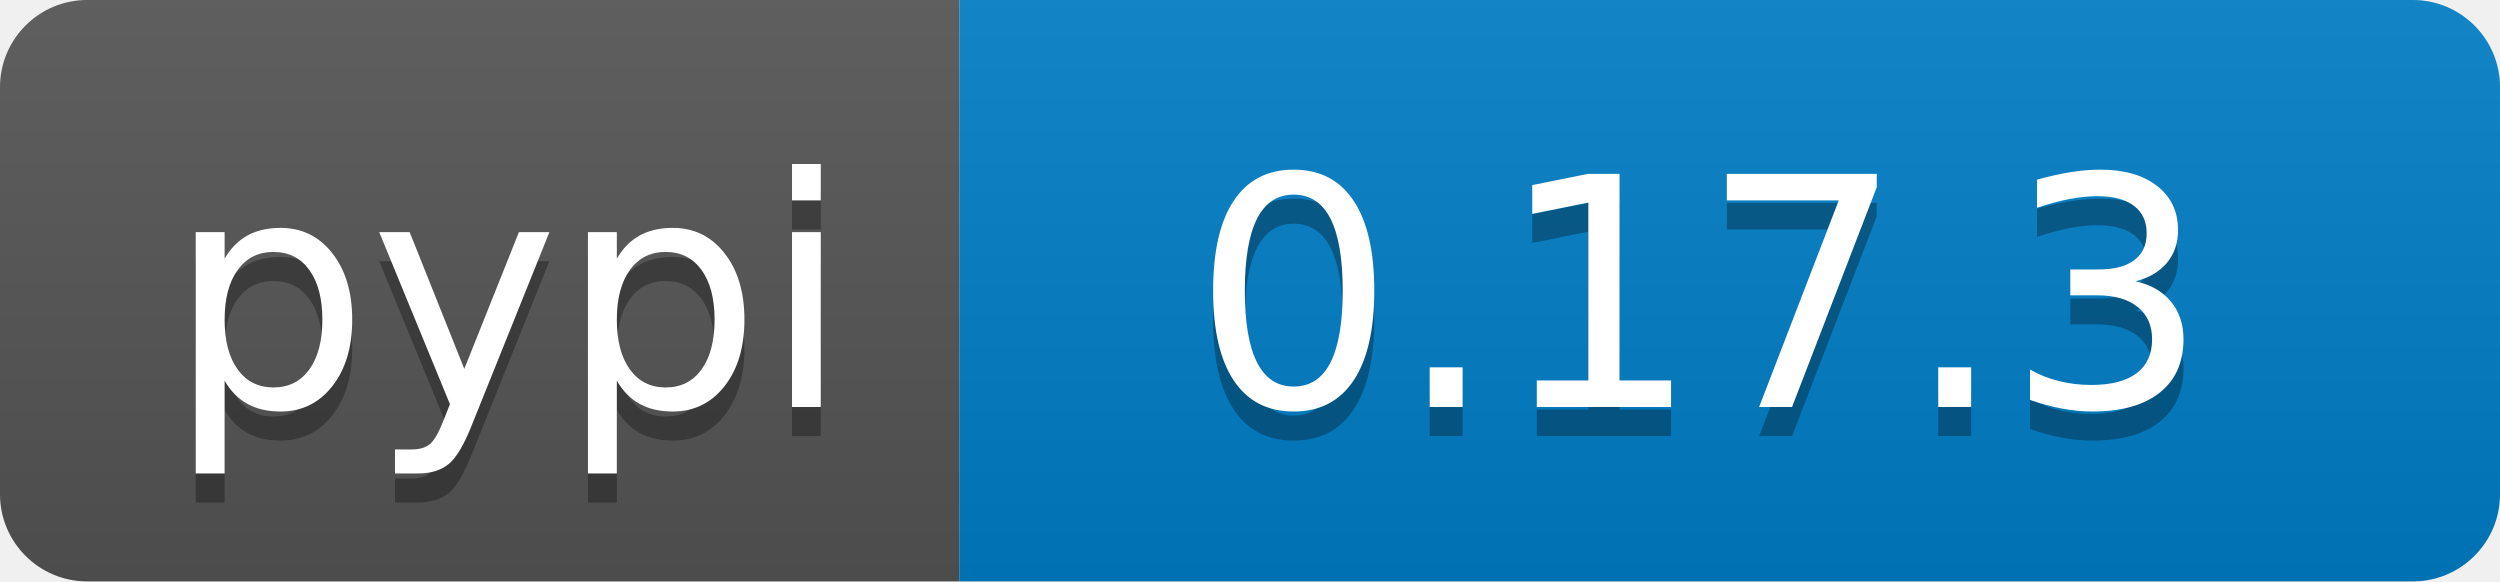
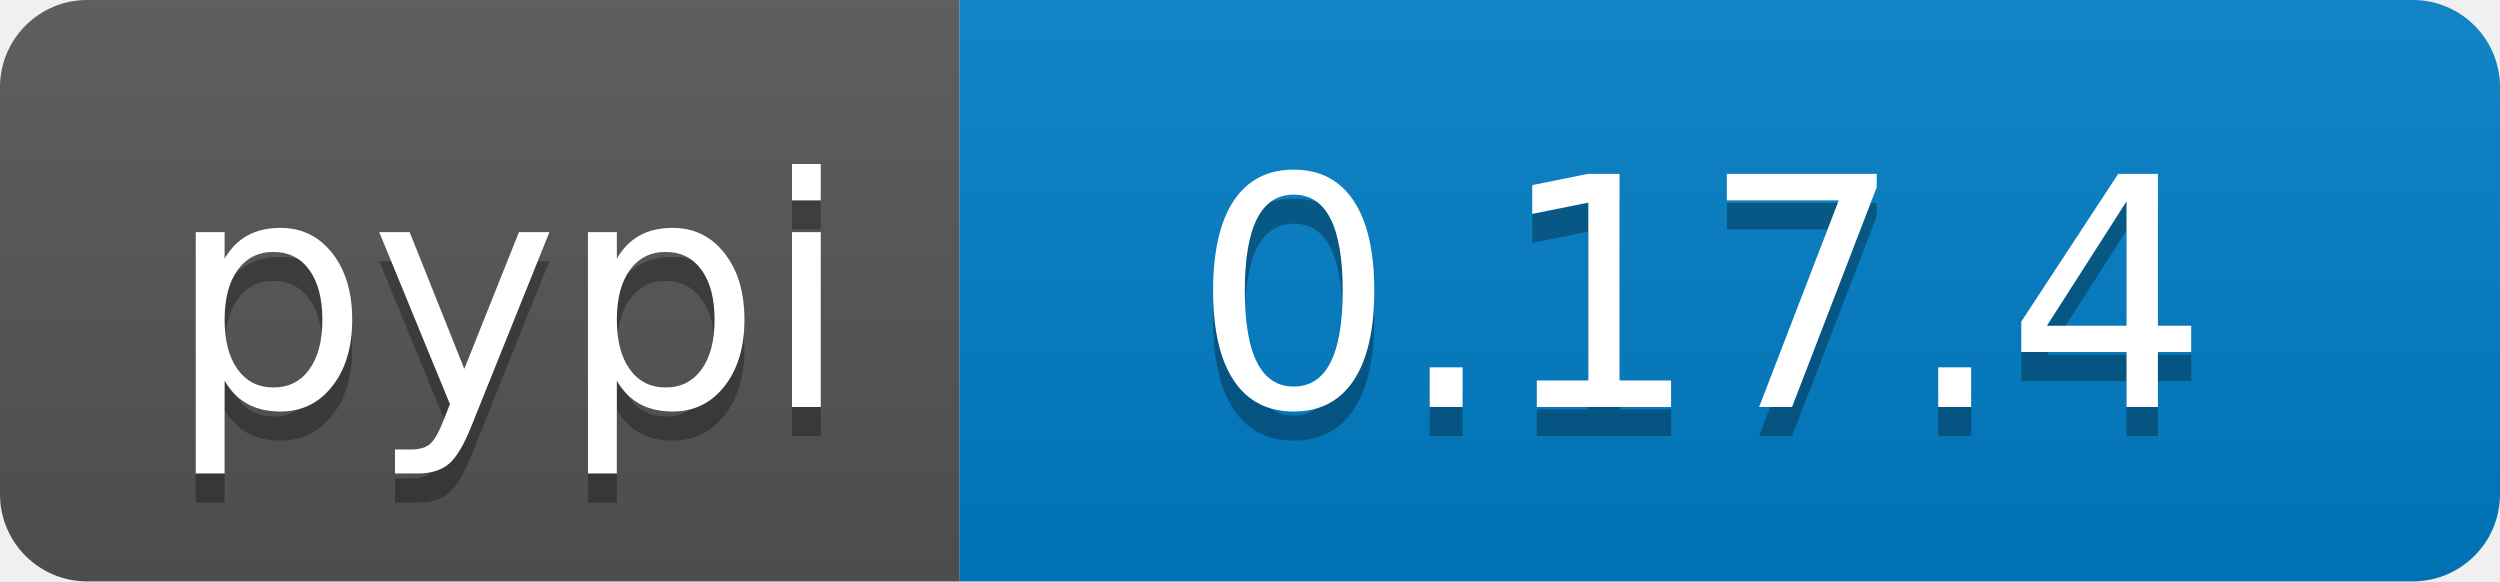
<svg xmlns="http://www.w3.org/2000/svg" width="86" height="20">
  <linearGradient id="b" x2="0" y2="100%">
    <stop offset="0" stop-color="#bbb" stop-opacity=".1" />
    <stop offset="1" stop-opacity=".1" />
  </linearGradient>
  <clipPath id="a">
    <rect width="86" height="20" rx="3" fill="#fff" />
  </clipPath>
  <g clip-path="url(#a)">
    <path fill="#555" d="M0 0h33v20H0z" />
    <path fill="#007ec6" d="M33 0h53v20H33z" />
    <path fill="url(#b)" d="M0 0h86v20H0z" />
  </g>
  <g fill="#fff" text-anchor="middle" font-family="DejaVu Sans,Verdana,Geneva,sans-serif" font-size="110">
    <text x="175" y="150" fill="#010101" fill-opacity=".3" transform="scale(.1)" textLength="230">pypi</text>
    <text x="175" y="140" transform="scale(.1)" textLength="230">pypi</text>
-     <text x="585" y="150" fill="#010101" fill-opacity=".3" transform="scale(.1)" textLength="430">0.17.3</text>
-     <text x="585" y="140" transform="scale(.1)" textLength="430">0.17.3</text>
+     <text x="585" y="150" fill="#010101" fill-opacity=".3" transform="scale(.1)" textLength="430">0.17.4</text>
+     <text x="585" y="140" transform="scale(.1)" textLength="430">0.17.4</text>
  </g>
</svg>
